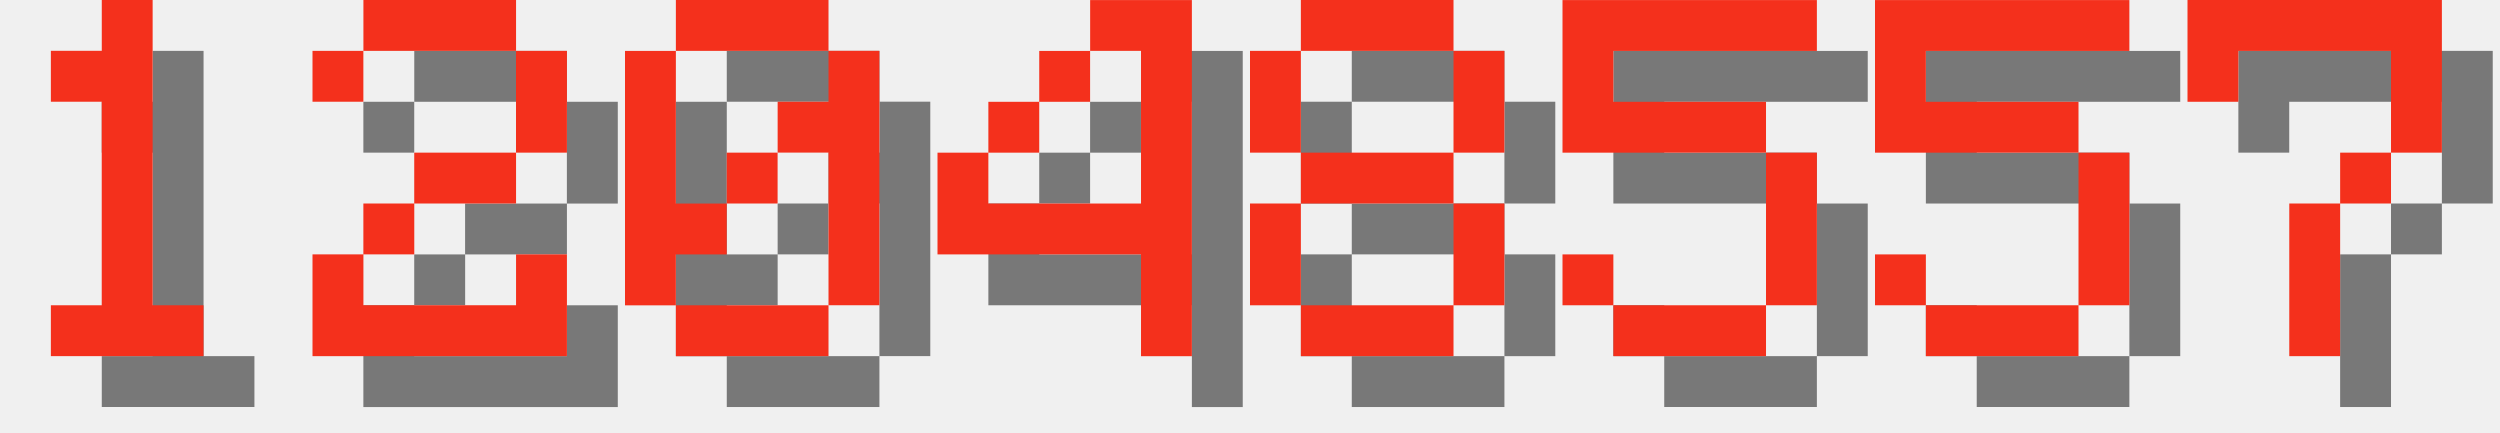
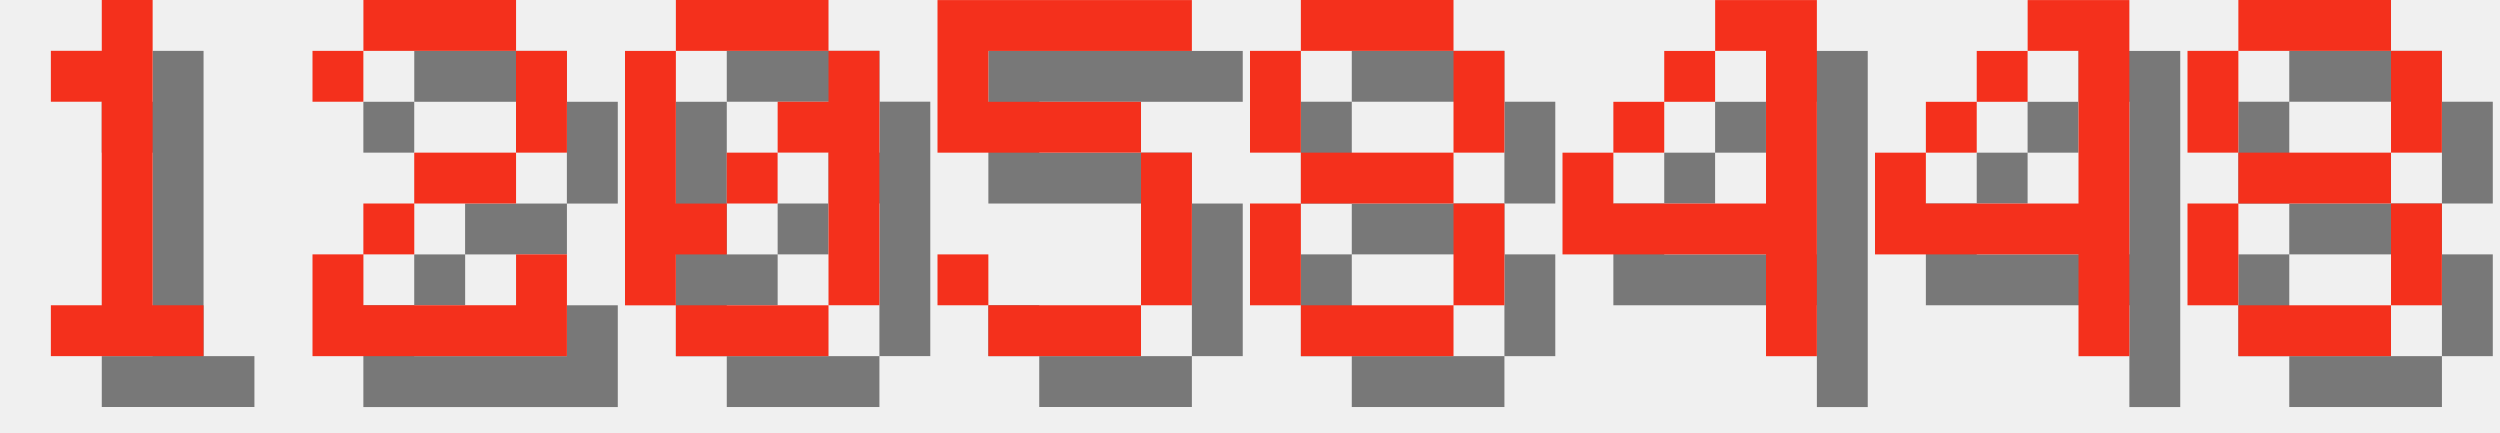
<svg xmlns="http://www.w3.org/2000/svg" version="1.1" width="208.0" height="36">
  <style>
        .text-foreground {
            fill: #F4301C;
        }
        .text-shadow {
            fill: #000000;
            fill-opacity: 0.5;
        }
    </style>
  <g class="digit" id="digit_1" transform="translate(0.0, 0), scale(4)">
    <path id="digit_1_shadow" class="text-shadow" d="m2.117 2.117v1.058h1.058v4.233h-1.058v1.058h3.175v-1.058h-1.058v-6.35h-1.058v1.058h-1.058z" fill-opacity=".5" style="paint-order:stroke fill markers" />
    <path id="digit_1_fg" class="text-foreground" d="m1.058 1.058v1.058h1.058v4.233h-1.058v1.058h3.175v-1.058h-1.058v-6.35h-1.058v1.058h-1.058z" fill="#fff" style="paint-order:stroke fill markers" />
  </g>
  <g class="digit" id="digit_2" transform="translate(26.0, 0), scale(4)">
    <path id="digit_2_shadow" class="text-shadow" d="m1.058 2.117v1.058h1.058v-1.058h3.175v2.117h-2.117v1.058h-1.058v1.058h-1.058v2.117h5.292v-2.117h-1.058v1.058h-3.175v-1.058h1.058v-1.058h2.117v-1.058h1.058v-2.117h-1.058v-1.058h-3.175v1.058h-1.058z" fill-opacity=".5" style="paint-order:stroke fill markers" />
    <path id="digit_2_fg" class="text-foreground" d="m0 1.058v1.058h1.058v-1.058h3.175v2.117h-2.117v1.058h-1.058v1.058h-1.058v2.117h5.292v-2.117h-1.058v1.058h-3.175v-1.058h1.058v-1.058h2.117v-1.058h1.058v-2.117h-1.058v-1.058h-3.175v1.058h-1.058z" fill="#fff" style="paint-order:stroke fill markers" />
  </g>
  <g class="digit" id="digit_0" transform="translate(52.0, 0), scale(4)">
    <path id="digit_0_shadow" class="text-shadow" d="m2.117 1.058v1.058h3.175v-1.058h-3.175zm3.175 1.058v1.058h-1.058v1.058h1.058v3.175h1.058v-5.292h-1.058zm0 5.292h-3.175v1.058h3.175v-1.058zm-3.175 0v-1.058h1.058v-1.058h-1.058v-3.175h-1.058v5.292h1.058zm1.058-2.117h1.058v-1.058h-1.058v1.058z" fill-opacity=".5" style="paint-order:stroke fill markers" />
    <path id="digit_0_fg" class="text-foreground" d="m1.058 0v1.058h3.175v-1.058h-3.175zm3.175 1.058v1.058h-1.058v1.058h1.058v3.175h1.058v-5.292h-1.058zm0 5.292h-3.175v1.058h3.175v-1.058zm-3.175 0v-1.058h1.058v-1.058h-1.058v-3.175h-1.058v5.292h1.058zm1.058-2.117h1.058v-1.058h-1.058v1.058z" fill="#fff" style="paint-order:stroke fill markers" />
  </g>
-   <g class="digit" id="digit_4" transform="translate(78.0, 0), scale(4)">
-     <path id="digit_4_shadow" class="text-shadow" d="m4.233 1.058v1.058h1.058v3.175h-3.175v-1.058h-1.058v2.117h4.233v2.117h1.058v-7.408h-2.117zm-2.117 3.175h1.058v-1.058h-1.058v1.058zm1.058-1.058h1.058v-1.058h-1.058v1.058z" fill-opacity=".5" style="paint-order:stroke fill markers" />
-     <path id="digit_4_fg" class="text-foreground" d="m3.175 0v1.058h1.058v3.175h-3.175v-1.058h-1.058v2.117h4.233v2.117h1.058v-7.408h-2.117zm-2.117 3.175h1.058v-1.058h-1.058v1.058zm1.058-1.058h1.058v-1.058h-1.058v1.058z" fill="#fff" style="paint-order:stroke fill markers" />
+   <g class="digit" id="digit_5" transform="translate(78.0, 0), scale(4)">
+     <path id="digit_5_shadow" class="text-shadow" d="m1.058 1.058v3.175h4.233v3.175h-3.175v-1.058h-1.058v1.058h1.058v1.058h3.175v-1.058h1.058v-3.175h-1.058v-1.058h-3.175v-1.058h4.233v-1.058h-5.292z" fill-opacity=".5" style="paint-order:stroke fill markers" />
+     <path id="digit_5_fg" class="text-foreground" d="m0 0v3.175h4.233v3.175h-3.175v-1.058h-1.058v1.058h1.058v1.058h3.175v-1.058h1.058v-3.175h-1.058v-1.058h-3.175v-1.058h4.233v-1.058h-5.292z" fill="#fff" style="paint-order:stroke fill markers" />
  </g>
  <g class="digit" id="digit_8" transform="translate(104.0, 0), scale(4)">
    <path id="digit_8_shadow" class="text-shadow" d="m2.117 1.058v1.058h3.175v-1.058h-3.175zm3.175 1.058v2.117h1.058v-2.117h-1.058zm0 2.117h-3.175v1.058h3.175v-1.058zm0 1.058v2.117h1.058v-2.117h-1.058zm0 2.117h-3.175v1.058h3.175v-1.058zm-3.175 0v-2.117h-1.058v2.117h1.058zm0-3.175v-2.117h-1.058v2.117h1.058z" fill-opacity=".5" style="paint-order:stroke fill markers" />
    <path id="digit_8_fg" class="text-foreground" d="m1.058 0v1.058h3.175v-1.058h-3.175zm3.175 1.058v2.117h1.058v-2.117h-1.058zm0 2.117h-3.175v1.058h3.175v-1.058zm0 1.058v2.117h1.058v-2.117h-1.058zm0 2.117h-3.175v1.058h3.175v-1.058zm-3.175 0v-2.117h-1.058v2.117h1.058zm0-3.175v-2.117h-1.058v2.117h1.058z" fill="#fff" style="paint-order:stroke fill markers" />
  </g>
-   <g class="digit" id="digit_5" transform="translate(130.0, 0), scale(4)">
-     <path id="digit_5_shadow" class="text-shadow" d="m1.058 1.058v3.175h4.233v3.175h-3.175v-1.058h-1.058v1.058h1.058v1.058h3.175v-1.058h1.058v-3.175h-1.058v-1.058h-3.175v-1.058h4.233v-1.058h-5.292z" fill-opacity=".5" style="paint-order:stroke fill markers" />
-     <path id="digit_5_fg" class="text-foreground" d="m0 0v3.175h4.233v3.175h-3.175v-1.058h-1.058v1.058h1.058v1.058h3.175v-1.058h1.058v-3.175h-1.058v-1.058h-3.175v-1.058h4.233v-1.058h-5.292z" fill="#fff" style="paint-order:stroke fill markers" />
+   <g class="digit" id="digit_4" transform="translate(130.0, 0), scale(4)">
+     <path id="digit_4_shadow" class="text-shadow" d="m4.233 1.058v1.058h1.058v3.175h-3.175v-1.058h-1.058v2.117h4.233v2.117h1.058v-7.408h-2.117zm-2.117 3.175h1.058v-1.058h-1.058v1.058zm1.058-1.058h1.058v-1.058h-1.058v1.058z" fill-opacity=".5" style="paint-order:stroke fill markers" />
+     <path id="digit_4_fg" class="text-foreground" d="m3.175 0v1.058h1.058v3.175h-3.175v-1.058h-1.058v2.117h4.233v2.117h1.058v-7.408h-2.117zm-2.117 3.175h1.058v-1.058h-1.058v1.058zm1.058-1.058h1.058v-1.058h-1.058v1.058z" fill="#fff" style="paint-order:stroke fill markers" />
  </g>
-   <g class="digit" id="digit_5" transform="translate(156.0, 0), scale(4)">
-     <path id="digit_5_shadow" class="text-shadow" d="m1.058 1.058v3.175h4.233v3.175h-3.175v-1.058h-1.058v1.058h1.058v1.058h3.175v-1.058h1.058v-3.175h-1.058v-1.058h-3.175v-1.058h4.233v-1.058h-5.292z" fill-opacity=".5" style="paint-order:stroke fill markers" />
-     <path id="digit_5_fg" class="text-foreground" d="m0 0v3.175h4.233v3.175h-3.175v-1.058h-1.058v1.058h1.058v1.058h3.175v-1.058h1.058v-3.175h-1.058v-1.058h-3.175v-1.058h4.233v-1.058h-5.292z" fill="#fff" style="paint-order:stroke fill markers" />
+   <g class="digit" id="digit_4" transform="translate(156.0, 0), scale(4)">
+     <path id="digit_4_shadow" class="text-shadow" d="m4.233 1.058v1.058h1.058v3.175h-3.175v-1.058h-1.058v2.117h4.233v2.117h1.058v-7.408h-2.117zm-2.117 3.175h1.058v-1.058h-1.058v1.058zm1.058-1.058h1.058v-1.058h-1.058v1.058z" fill-opacity=".5" style="paint-order:stroke fill markers" />
+     <path id="digit_4_fg" class="text-foreground" d="m3.175 0v1.058h1.058v3.175h-3.175v-1.058h-1.058v2.117h4.233v2.117h1.058v-7.408h-2.117zm-2.117 3.175h1.058v-1.058h-1.058v1.058zm1.058-1.058h1.058v-1.058h-1.058v1.058z" fill="#fff" style="paint-order:stroke fill markers" />
  </g>
-   <g class="digit" id="digit_7" transform="translate(182.0, 0), scale(4)">
-     <path id="digit_7_shadow" class="text-shadow" d="m1.058 1.058 2e-6 2.117h1.058v-1.058h3.175v1.058l2e-7 1.058h-1.058v1.058h-1.058l4e-7 3.175 1.058 1e-7v-3.175h1.058v-1.058h1.058l5e-7 -1.058v-2.117z" fill-opacity=".5" style="paint-order:stroke fill markers" />
-     <path id="digit_7_fg" class="text-foreground" d="m0 0 2e-6 2.117h1.058v-1.058h3.175v1.058l2e-7 1.058h-1.058v1.058h-1.058l4e-7 3.175 1.058 1e-7v-3.175h1.058v-1.058h1.058l5e-7 -1.058v-2.117z" fill="#fff" style="paint-order:stroke fill markers" />
+   <g class="digit" id="digit_8" transform="translate(182.0, 0), scale(4)">
+     <path id="digit_8_shadow" class="text-shadow" d="m2.117 1.058v1.058h3.175v-1.058h-3.175zm3.175 1.058v2.117h1.058v-2.117h-1.058zm0 2.117h-3.175v1.058h3.175v-1.058zm0 1.058v2.117h1.058v-2.117h-1.058zm0 2.117h-3.175v1.058h3.175v-1.058zm-3.175 0v-2.117h-1.058v2.117h1.058zm0-3.175v-2.117h-1.058v2.117h1.058z" fill-opacity=".5" style="paint-order:stroke fill markers" />
+     <path id="digit_8_fg" class="text-foreground" d="m1.058 0v1.058h3.175v-1.058h-3.175zm3.175 1.058v2.117h1.058v-2.117h-1.058zm0 2.117h-3.175v1.058h3.175v-1.058zm0 1.058v2.117h1.058v-2.117h-1.058zm0 2.117h-3.175v1.058h3.175v-1.058zm-3.175 0v-2.117h-1.058v2.117h1.058zm0-3.175v-2.117h-1.058v2.117h1.058z" fill="#fff" style="paint-order:stroke fill markers" />
  </g>
</svg>
